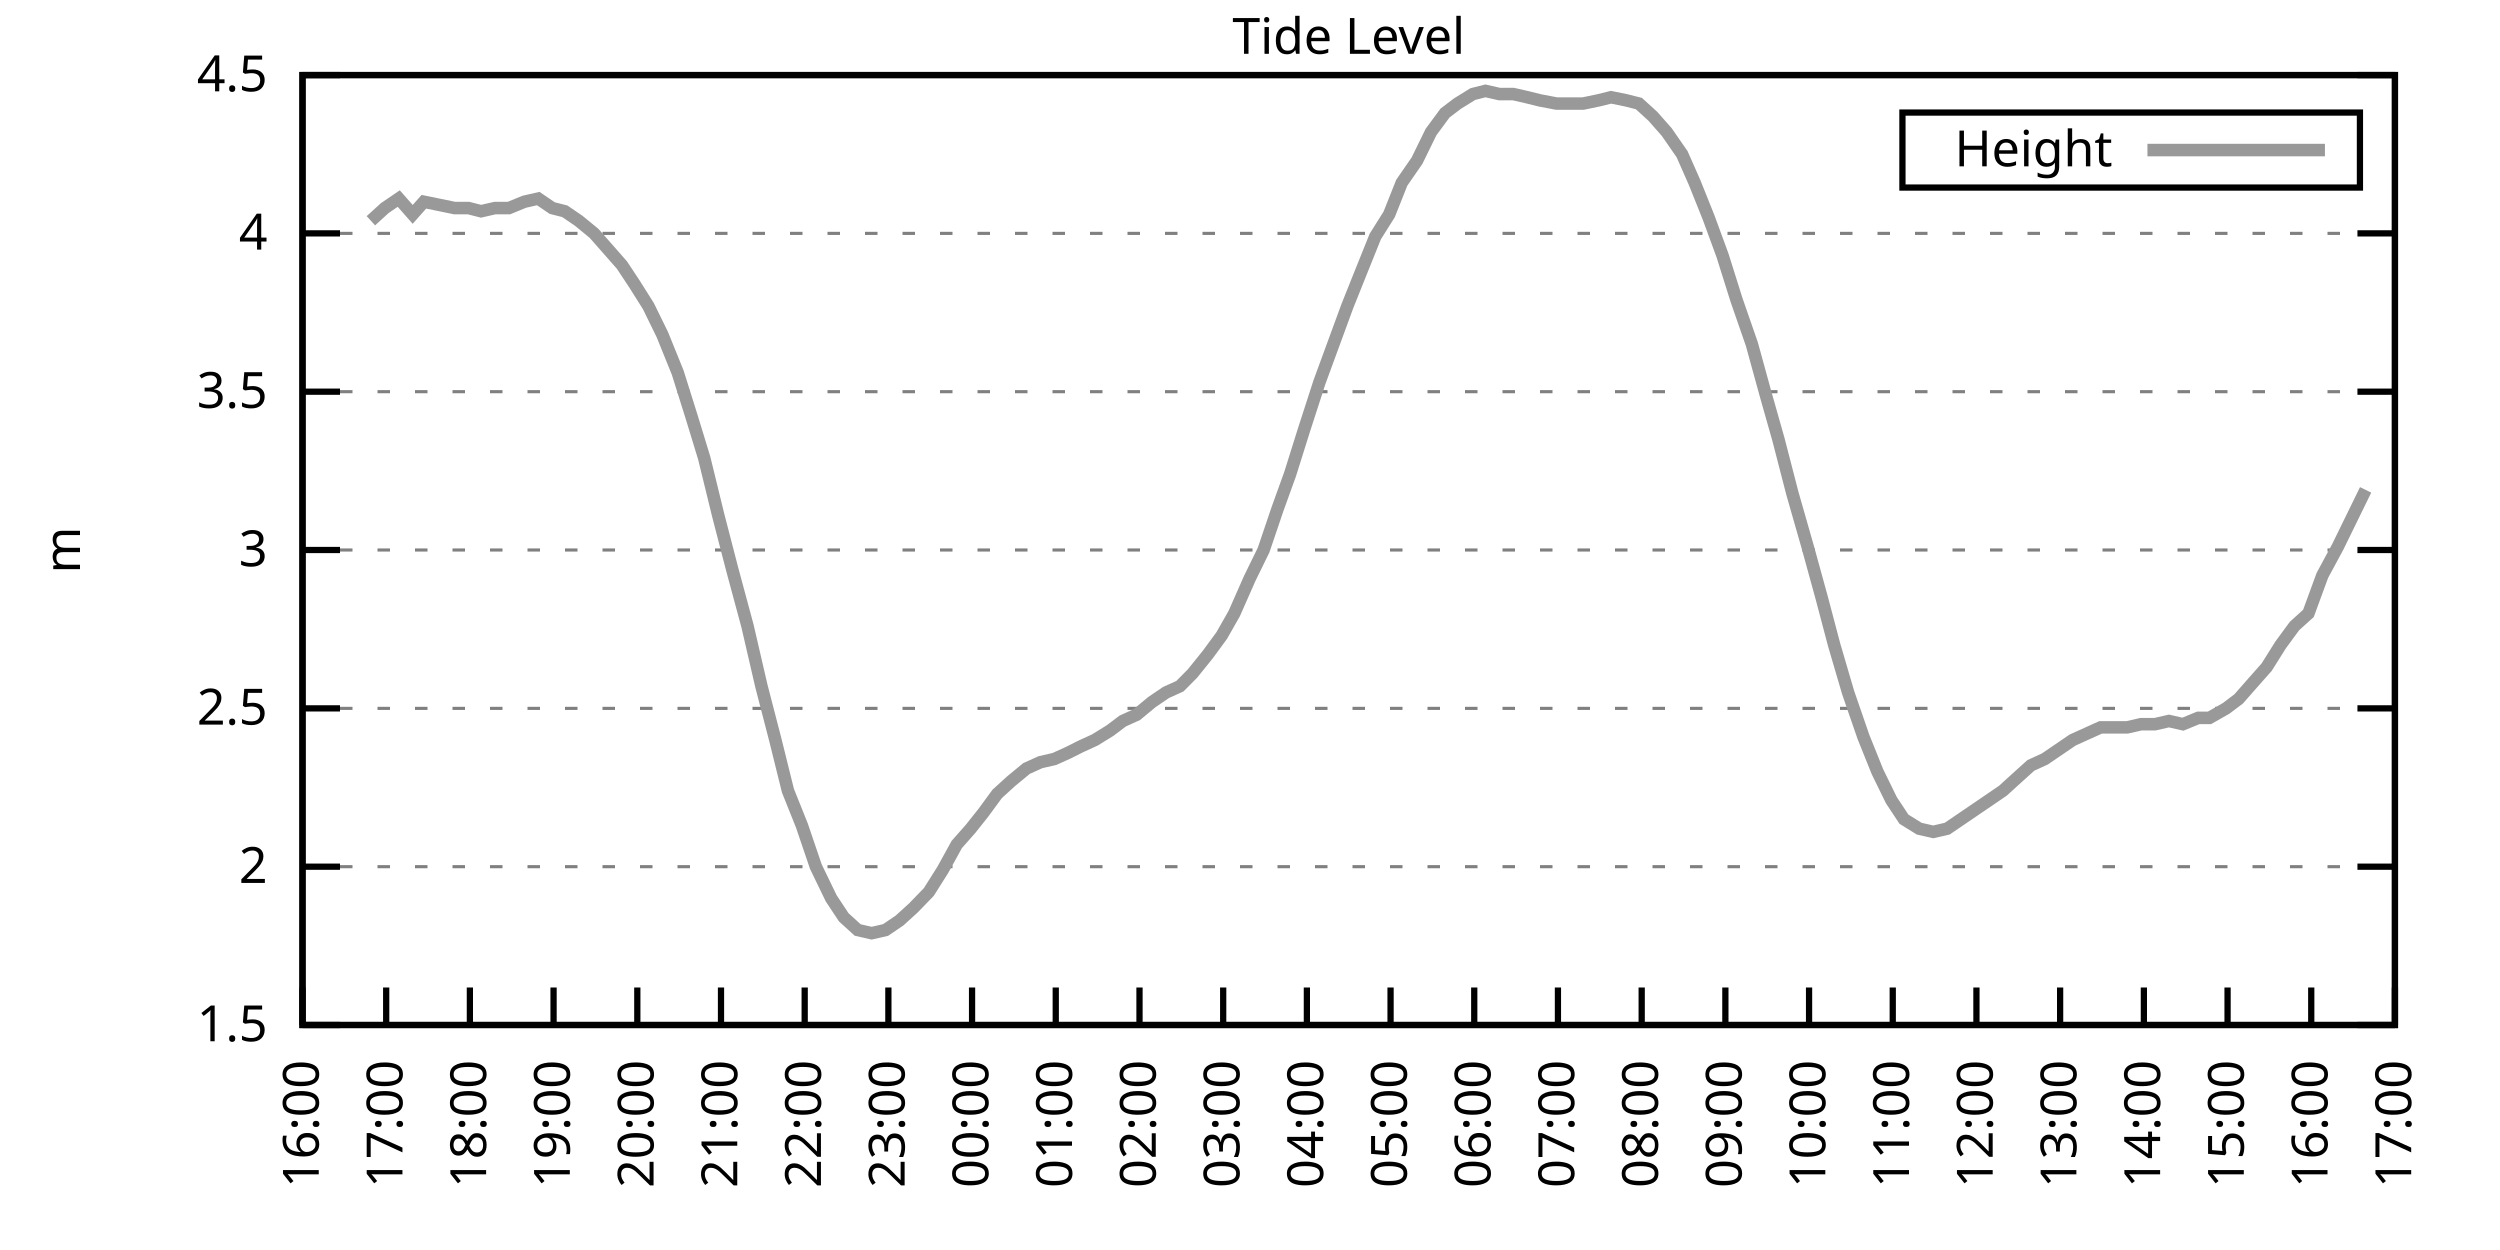
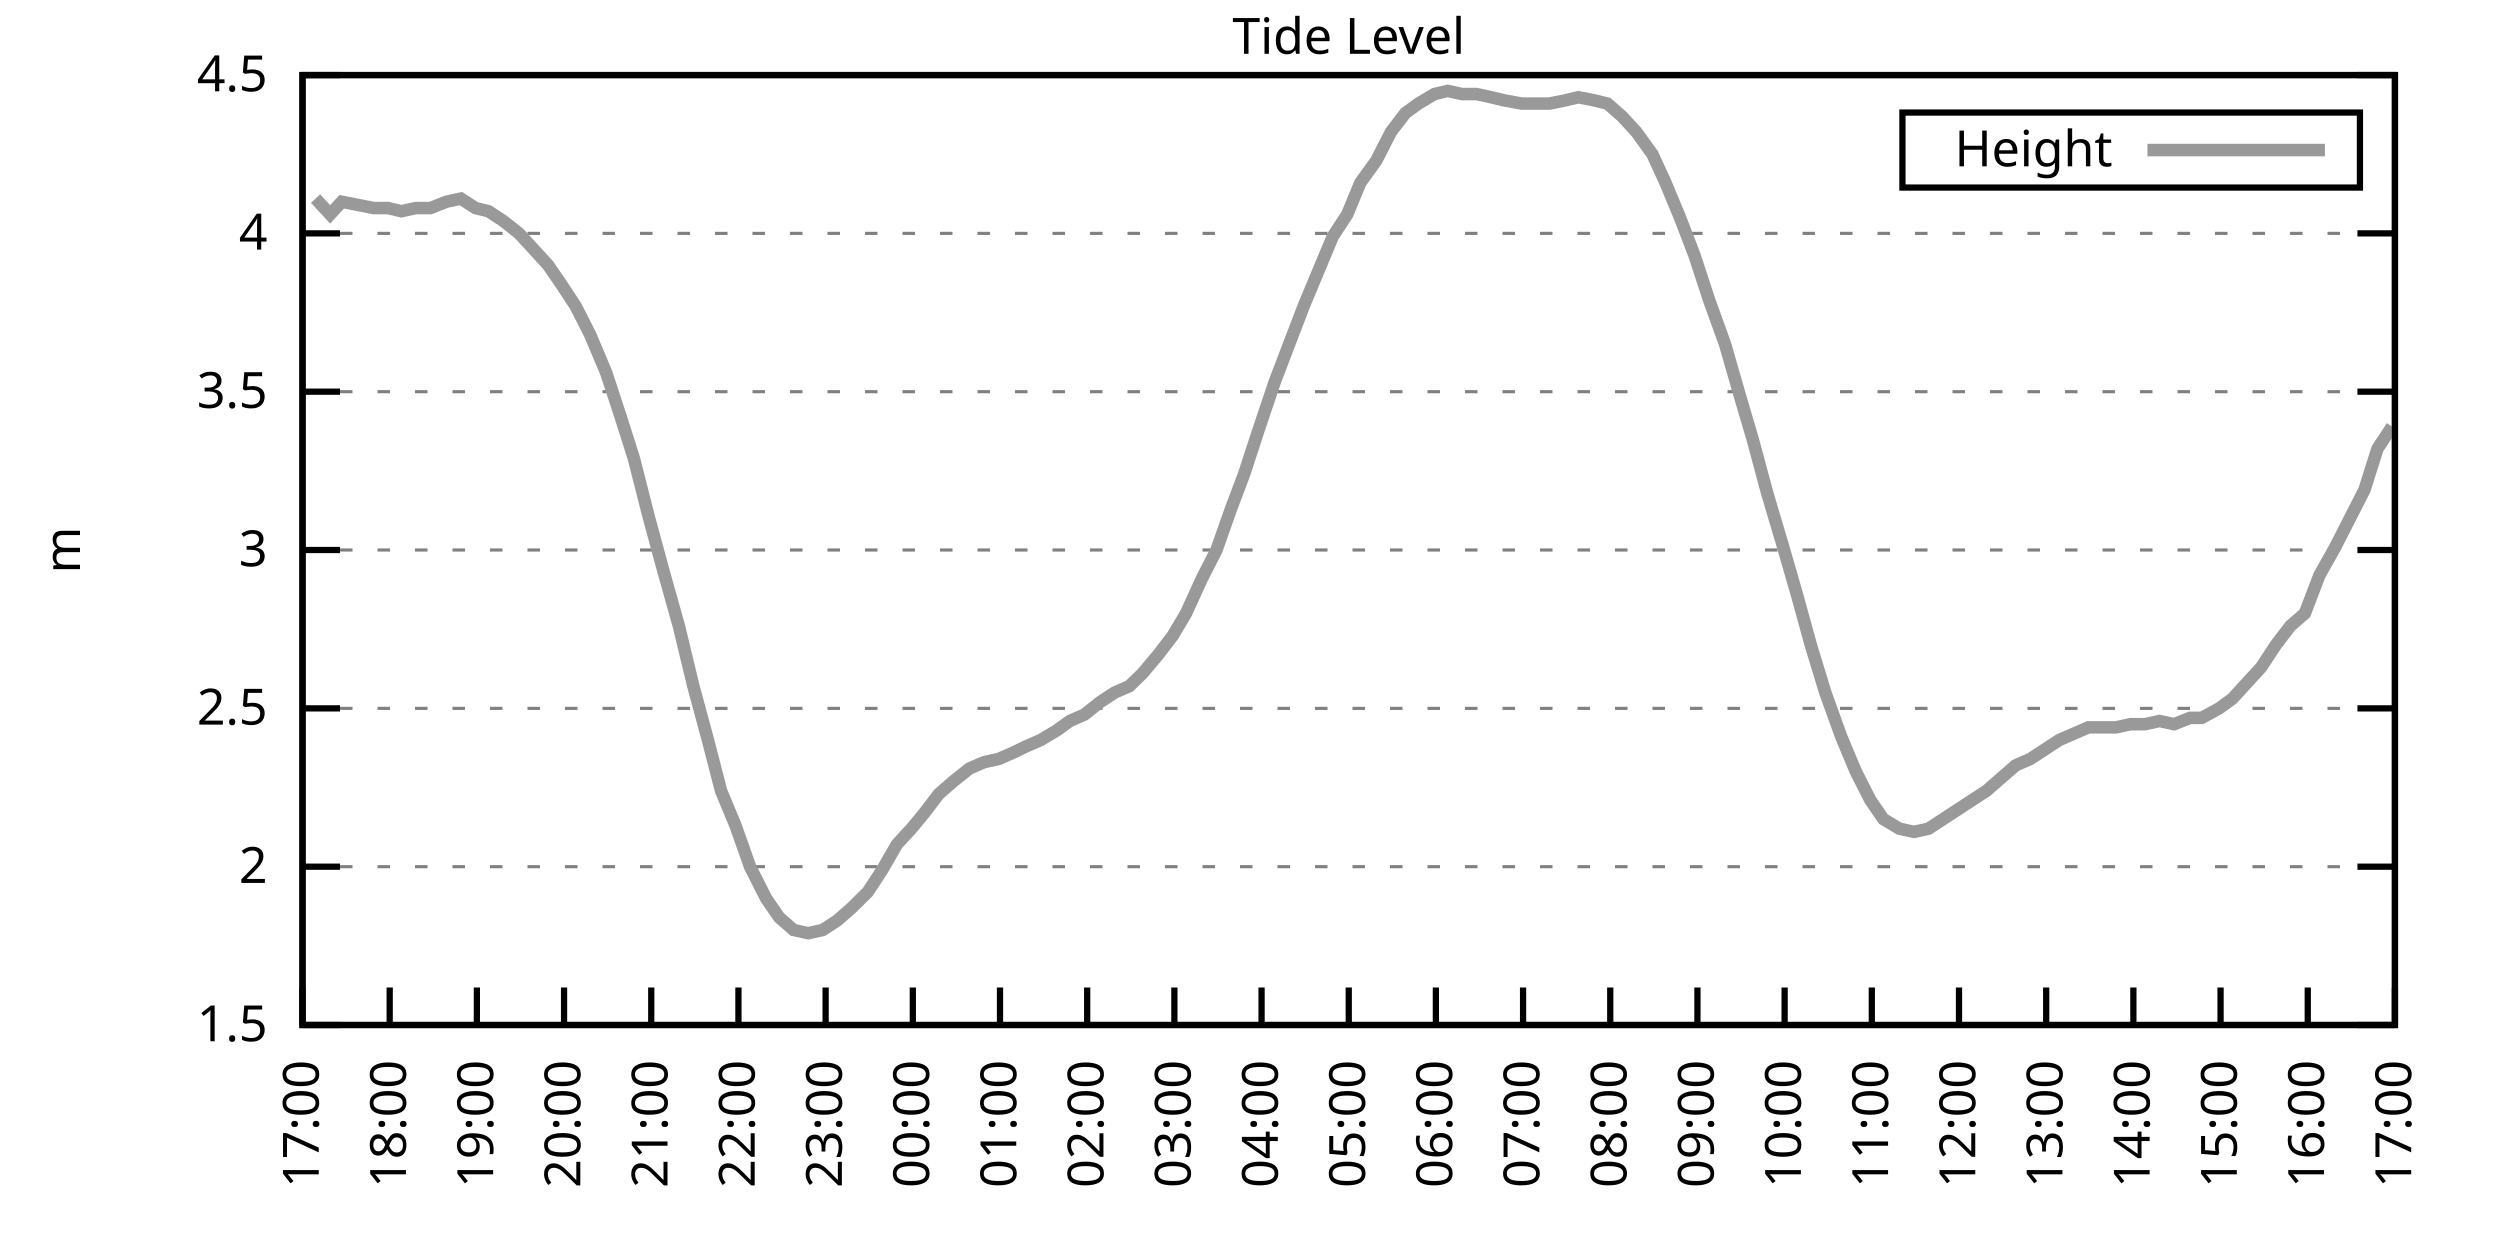
<svg xmlns="http://www.w3.org/2000/svg" xmlns:xlink="http://www.w3.org/1999/xlink" width="400" height="200" viewBox="0 0 400 200">
  <g id="gnuplot_canvas">
    <rect x="0" y="0" width="400" height="200" fill="none" />
    <defs>
      <circle id="gpDot" r="0.5" stroke-width="0.5" stroke="currentColor" />
      <path id="gpPt0" stroke-width="0.333" stroke="currentColor" d="M-1,0 h2 M0,-1 v2" />
      <path id="gpPt1" stroke-width="0.333" stroke="currentColor" d="M-1,-1 L1,1 M1,-1 L-1,1" />
      <path id="gpPt2" stroke-width="0.333" stroke="currentColor" d="M-1,0 L1,0 M0,-1 L0,1 M-1,-1 L1,1 M-1,1 L1,-1" />
      <rect id="gpPt3" stroke-width="0.333" stroke="currentColor" x="-1" y="-1" width="2" height="2" />
      <rect id="gpPt4" stroke-width="0.333" stroke="currentColor" fill="currentColor" x="-1" y="-1" width="2" height="2" />
      <circle id="gpPt5" stroke-width="0.333" stroke="currentColor" cx="0" cy="0" r="1" />
      <use xlink:href="#gpPt5" id="gpPt6" fill="currentColor" stroke="none" />
      <path id="gpPt7" stroke-width="0.333" stroke="currentColor" d="M0,-1.33 L-1.33,0.67 L1.33,0.67 z" />
      <use xlink:href="#gpPt7" id="gpPt8" fill="currentColor" stroke="none" />
      <use xlink:href="#gpPt7" id="gpPt9" stroke="currentColor" transform="rotate(180)" />
      <use xlink:href="#gpPt9" id="gpPt10" fill="currentColor" stroke="none" />
      <use xlink:href="#gpPt3" id="gpPt11" stroke="currentColor" transform="rotate(45)" />
      <use xlink:href="#gpPt11" id="gpPt12" fill="currentColor" stroke="none" />
      <path id="gpPt13" stroke-width="0.333" stroke="currentColor" d="M0,1.330 L1.265,0.411 L0.782,-1.067 L-0.782,-1.076 L-1.265,0.411 z" />
      <use xlink:href="#gpPt13" id="gpPt14" fill="currentColor" stroke="none" />
      <filter id="textbox" filterUnits="objectBoundingBox" x="0" y="0" height="1" width="1">
        <feFlood flood-color="white" flood-opacity="1" result="bgnd" />
        <feComposite in="SourceGraphic" in2="bgnd" operator="atop" />
      </filter>
      <filter id="greybox" filterUnits="objectBoundingBox" x="0" y="0" height="1" width="1">
        <feFlood flood-color="lightgrey" flood-opacity="1" result="grey" />
        <feComposite in="SourceGraphic" in2="grey" operator="atop" />
      </filter>
    </defs>
    <g fill="none" color="white" stroke="currentColor" stroke-width="1.00" stroke-linecap="butt" stroke-linejoin="miter">
</g>
    <g fill="none" color="black" stroke="currentColor" stroke-width="1.00" stroke-linecap="butt" stroke-linejoin="miter">
      <g stroke="none" shape-rendering="crispEdges">
        <polygon fill="rgb(255, 255, 255)" points="48.40,164.00 383.18,164.00 383.18,12.02 48.40,12.02 " />
      </g>
    </g>
    <g fill="none" color="black" stroke="currentColor" stroke-width="1.00" stroke-linecap="butt" stroke-linejoin="miter">
</g>
    <g fill="none" color="black" stroke="black" stroke-width="0.50" stroke-linecap="butt" stroke-linejoin="miter">
</g>
    <g fill="none" color="gray" stroke="currentColor" stroke-width="0.50" stroke-linecap="butt" stroke-linejoin="miter">
      <path stroke="gray" stroke-dasharray="2,4" class="gridline" d="M48.40,164.00 L383.19,164.00  " />
    </g>
    <g fill="none" color="gray" stroke="gray" stroke-width="1.00" stroke-linecap="butt" stroke-linejoin="miter">
</g>
    <g fill="none" color="black" stroke="currentColor" stroke-width="1.00" stroke-linecap="butt" stroke-linejoin="miter">
      <path stroke="black" d="M48.40,164.00 L54.40,164.00 M383.19,164.00 L377.19,164.00  " />
      <g transform="translate(42.80,166.60)" stroke="none" fill="black" font-family="Sans" font-size="8.00" text-anchor="end">
        <text>
          <tspan font-family="Sans"> 1.5</tspan>
        </text>
      </g>
    </g>
    <g fill="none" color="black" stroke="currentColor" stroke-width="1.00" stroke-linecap="butt" stroke-linejoin="miter">
</g>
    <g fill="none" color="black" stroke="black" stroke-width="0.50" stroke-linecap="butt" stroke-linejoin="miter">
</g>
    <g fill="none" color="gray" stroke="currentColor" stroke-width="0.50" stroke-linecap="butt" stroke-linejoin="miter">
      <path stroke="gray" stroke-dasharray="2,4" class="gridline" d="M48.40,138.67 L383.19,138.67  " />
    </g>
    <g fill="none" color="gray" stroke="gray" stroke-width="1.00" stroke-linecap="butt" stroke-linejoin="miter">
</g>
    <g fill="none" color="black" stroke="currentColor" stroke-width="1.00" stroke-linecap="butt" stroke-linejoin="miter">
      <path stroke="black" d="M48.40,138.67 L54.40,138.67 M383.19,138.67 L377.19,138.67  " />
      <g transform="translate(42.80,141.27)" stroke="none" fill="black" font-family="Sans" font-size="8.00" text-anchor="end">
        <text>
          <tspan font-family="Sans"> 2</tspan>
        </text>
      </g>
    </g>
    <g fill="none" color="black" stroke="currentColor" stroke-width="1.00" stroke-linecap="butt" stroke-linejoin="miter">
</g>
    <g fill="none" color="black" stroke="black" stroke-width="0.50" stroke-linecap="butt" stroke-linejoin="miter">
</g>
    <g fill="none" color="gray" stroke="currentColor" stroke-width="0.50" stroke-linecap="butt" stroke-linejoin="miter">
      <path stroke="gray" stroke-dasharray="2,4" class="gridline" d="M48.40,113.34 L383.19,113.34  " />
    </g>
    <g fill="none" color="gray" stroke="gray" stroke-width="1.00" stroke-linecap="butt" stroke-linejoin="miter">
</g>
    <g fill="none" color="black" stroke="currentColor" stroke-width="1.00" stroke-linecap="butt" stroke-linejoin="miter">
      <path stroke="black" d="M48.40,113.34 L54.40,113.34 M383.19,113.34 L377.19,113.34  " />
      <g transform="translate(42.80,115.94)" stroke="none" fill="black" font-family="Sans" font-size="8.00" text-anchor="end">
        <text>
          <tspan font-family="Sans"> 2.5</tspan>
        </text>
      </g>
    </g>
    <g fill="none" color="black" stroke="currentColor" stroke-width="1.00" stroke-linecap="butt" stroke-linejoin="miter">
</g>
    <g fill="none" color="black" stroke="black" stroke-width="0.50" stroke-linecap="butt" stroke-linejoin="miter">
</g>
    <g fill="none" color="gray" stroke="currentColor" stroke-width="0.50" stroke-linecap="butt" stroke-linejoin="miter">
      <path stroke="gray" stroke-dasharray="2,4" class="gridline" d="M48.40,88.00 L383.19,88.00  " />
    </g>
    <g fill="none" color="gray" stroke="gray" stroke-width="1.00" stroke-linecap="butt" stroke-linejoin="miter">
</g>
    <g fill="none" color="black" stroke="currentColor" stroke-width="1.00" stroke-linecap="butt" stroke-linejoin="miter">
      <path stroke="black" d="M48.40,88.00 L54.40,88.00 M383.19,88.00 L377.19,88.00  " />
      <g transform="translate(42.80,90.60)" stroke="none" fill="black" font-family="Sans" font-size="8.00" text-anchor="end">
        <text>
          <tspan font-family="Sans"> 3</tspan>
        </text>
      </g>
    </g>
    <g fill="none" color="black" stroke="currentColor" stroke-width="1.00" stroke-linecap="butt" stroke-linejoin="miter">
</g>
    <g fill="none" color="black" stroke="black" stroke-width="0.50" stroke-linecap="butt" stroke-linejoin="miter">
</g>
    <g fill="none" color="gray" stroke="currentColor" stroke-width="0.50" stroke-linecap="butt" stroke-linejoin="miter">
      <path stroke="gray" stroke-dasharray="2,4" class="gridline" d="M48.40,62.67 L383.19,62.67  " />
    </g>
    <g fill="none" color="gray" stroke="gray" stroke-width="1.00" stroke-linecap="butt" stroke-linejoin="miter">
</g>
    <g fill="none" color="black" stroke="currentColor" stroke-width="1.00" stroke-linecap="butt" stroke-linejoin="miter">
      <path stroke="black" d="M48.40,62.67 L54.40,62.67 M383.19,62.67 L377.19,62.67  " />
      <g transform="translate(42.80,65.27)" stroke="none" fill="black" font-family="Sans" font-size="8.00" text-anchor="end">
        <text>
          <tspan font-family="Sans"> 3.5</tspan>
        </text>
      </g>
    </g>
    <g fill="none" color="black" stroke="currentColor" stroke-width="1.00" stroke-linecap="butt" stroke-linejoin="miter">
</g>
    <g fill="none" color="black" stroke="black" stroke-width="0.50" stroke-linecap="butt" stroke-linejoin="miter">
</g>
    <g fill="none" color="gray" stroke="currentColor" stroke-width="0.50" stroke-linecap="butt" stroke-linejoin="miter">
      <path stroke="gray" stroke-dasharray="2,4" class="gridline" d="M48.40,37.34 L383.19,37.34  " />
    </g>
    <g fill="none" color="gray" stroke="gray" stroke-width="1.00" stroke-linecap="butt" stroke-linejoin="miter">
</g>
    <g fill="none" color="black" stroke="currentColor" stroke-width="1.00" stroke-linecap="butt" stroke-linejoin="miter">
      <path stroke="black" d="M48.40,37.34 L54.40,37.34 M383.19,37.34 L377.19,37.34  " />
      <g transform="translate(42.80,39.94)" stroke="none" fill="black" font-family="Sans" font-size="8.00" text-anchor="end">
        <text>
          <tspan font-family="Sans"> 4</tspan>
        </text>
      </g>
    </g>
    <g fill="none" color="black" stroke="currentColor" stroke-width="1.00" stroke-linecap="butt" stroke-linejoin="miter">
</g>
    <g fill="none" color="black" stroke="black" stroke-width="0.50" stroke-linecap="butt" stroke-linejoin="miter">
</g>
    <g fill="none" color="gray" stroke="currentColor" stroke-width="0.50" stroke-linecap="butt" stroke-linejoin="miter">
      <path stroke="gray" stroke-dasharray="2,4" class="gridline" d="M48.40,12.01 L383.19,12.01  " />
    </g>
    <g fill="none" color="gray" stroke="gray" stroke-width="1.00" stroke-linecap="butt" stroke-linejoin="miter">
</g>
    <g fill="none" color="black" stroke="currentColor" stroke-width="1.00" stroke-linecap="butt" stroke-linejoin="miter">
      <path stroke="black" d="M48.40,12.01 L54.40,12.01 M383.19,12.01 L377.19,12.01  " />
      <g transform="translate(42.80,14.61)" stroke="none" fill="black" font-family="Sans" font-size="8.00" text-anchor="end">
        <text>
          <tspan font-family="Sans"> 4.5</tspan>
        </text>
      </g>
    </g>
    <g fill="none" color="black" stroke="currentColor" stroke-width="1.00" stroke-linecap="butt" stroke-linejoin="miter">
      <path stroke="black" d="M48.40,164.00 L48.40,158.00  " />
      <g transform="translate(51.00,169.60) rotate(270.00)" stroke="none" fill="black" font-family="Sans" font-size="8.00" text-anchor="end">
        <text>
-           <tspan font-family="Sans">16:00</tspan>
-         </text>
-       </g>
-     </g>
-     <g fill="none" color="black" stroke="currentColor" stroke-width="1.00" stroke-linecap="butt" stroke-linejoin="miter">
-       <path stroke="black" d="M61.79,164.00 L61.79,158.00  " />
-       <g transform="translate(64.39,169.60) rotate(270.00)" stroke="none" fill="black" font-family="Sans" font-size="8.00" text-anchor="end">
-         <text>
          <tspan font-family="Sans">17:00</tspan>
        </text>
      </g>
    </g>
    <g fill="none" color="black" stroke="currentColor" stroke-width="1.00" stroke-linecap="butt" stroke-linejoin="miter">
-       <path stroke="black" d="M75.18,164.00 L75.18,158.00  " />
-       <g transform="translate(77.78,169.60) rotate(270.00)" stroke="none" fill="black" font-family="Sans" font-size="8.00" text-anchor="end">
+       <path stroke="black" d="M62.35,164.00 L62.35,158.00  " />
+       <g transform="translate(64.95,169.60) rotate(270.00)" stroke="none" fill="black" font-family="Sans" font-size="8.00" text-anchor="end">
        <text>
          <tspan font-family="Sans">18:00</tspan>
        </text>
      </g>
    </g>
    <g fill="none" color="black" stroke="currentColor" stroke-width="1.00" stroke-linecap="butt" stroke-linejoin="miter">
-       <path stroke="black" d="M88.57,164.00 L88.57,158.00  " />
-       <g transform="translate(91.17,169.60) rotate(270.00)" stroke="none" fill="black" font-family="Sans" font-size="8.00" text-anchor="end">
+       <path stroke="black" d="M76.30,164.00 L76.30,158.00  " />
+       <g transform="translate(78.90,169.60) rotate(270.00)" stroke="none" fill="black" font-family="Sans" font-size="8.00" text-anchor="end">
        <text>
          <tspan font-family="Sans">19:00</tspan>
        </text>
      </g>
    </g>
    <g fill="none" color="black" stroke="currentColor" stroke-width="1.00" stroke-linecap="butt" stroke-linejoin="miter">
-       <path stroke="black" d="M101.97,164.00 L101.97,158.00  " />
-       <g transform="translate(104.57,169.60) rotate(270.00)" stroke="none" fill="black" font-family="Sans" font-size="8.00" text-anchor="end">
+       <path stroke="black" d="M90.25,164.00 L90.25,158.00  " />
+       <g transform="translate(92.85,169.60) rotate(270.00)" stroke="none" fill="black" font-family="Sans" font-size="8.00" text-anchor="end">
        <text>
          <tspan font-family="Sans">20:00</tspan>
        </text>
      </g>
    </g>
    <g fill="none" color="black" stroke="currentColor" stroke-width="1.00" stroke-linecap="butt" stroke-linejoin="miter">
-       <path stroke="black" d="M115.36,164.00 L115.36,158.00  " />
-       <g transform="translate(117.96,169.60) rotate(270.00)" stroke="none" fill="black" font-family="Sans" font-size="8.00" text-anchor="end">
+       <path stroke="black" d="M104.20,164.00 L104.20,158.00  " />
+       <g transform="translate(106.80,169.60) rotate(270.00)" stroke="none" fill="black" font-family="Sans" font-size="8.00" text-anchor="end">
        <text>
          <tspan font-family="Sans">21:00</tspan>
        </text>
      </g>
    </g>
    <g fill="none" color="black" stroke="currentColor" stroke-width="1.00" stroke-linecap="butt" stroke-linejoin="miter">
-       <path stroke="black" d="M128.75,164.00 L128.75,158.00  " />
-       <g transform="translate(131.35,169.60) rotate(270.00)" stroke="none" fill="black" font-family="Sans" font-size="8.00" text-anchor="end">
+       <path stroke="black" d="M118.15,164.00 L118.15,158.00  " />
+       <g transform="translate(120.75,169.60) rotate(270.00)" stroke="none" fill="black" font-family="Sans" font-size="8.00" text-anchor="end">
        <text>
          <tspan font-family="Sans">22:00</tspan>
        </text>
      </g>
    </g>
    <g fill="none" color="black" stroke="currentColor" stroke-width="1.00" stroke-linecap="butt" stroke-linejoin="miter">
-       <path stroke="black" d="M142.14,164.00 L142.14,158.00  " />
-       <g transform="translate(144.74,169.60) rotate(270.00)" stroke="none" fill="black" font-family="Sans" font-size="8.00" text-anchor="end">
+       <path stroke="black" d="M132.10,164.00 L132.10,158.00  " />
+       <g transform="translate(134.70,169.60) rotate(270.00)" stroke="none" fill="black" font-family="Sans" font-size="8.00" text-anchor="end">
        <text>
          <tspan font-family="Sans">23:00</tspan>
        </text>
      </g>
    </g>
    <g fill="none" color="black" stroke="currentColor" stroke-width="1.00" stroke-linecap="butt" stroke-linejoin="miter">
-       <path stroke="black" d="M155.53,164.00 L155.53,158.00  " />
-       <g transform="translate(158.13,169.60) rotate(270.00)" stroke="none" fill="black" font-family="Sans" font-size="8.00" text-anchor="end">
+       <path stroke="black" d="M146.05,164.00 L146.05,158.00  " />
+       <g transform="translate(148.65,169.60) rotate(270.00)" stroke="none" fill="black" font-family="Sans" font-size="8.00" text-anchor="end">
        <text>
          <tspan font-family="Sans">00:00</tspan>
        </text>
      </g>
    </g>
    <g fill="none" color="black" stroke="currentColor" stroke-width="1.00" stroke-linecap="butt" stroke-linejoin="miter">
-       <path stroke="black" d="M168.92,164.00 L168.92,158.00  " />
-       <g transform="translate(171.52,169.60) rotate(270.00)" stroke="none" fill="black" font-family="Sans" font-size="8.00" text-anchor="end">
+       <path stroke="black" d="M160.00,164.00 L160.00,158.00  " />
+       <g transform="translate(162.60,169.60) rotate(270.00)" stroke="none" fill="black" font-family="Sans" font-size="8.00" text-anchor="end">
        <text>
          <tspan font-family="Sans">01:00</tspan>
        </text>
      </g>
    </g>
    <g fill="none" color="black" stroke="currentColor" stroke-width="1.00" stroke-linecap="butt" stroke-linejoin="miter">
-       <path stroke="black" d="M182.32,164.00 L182.32,158.00  " />
-       <g transform="translate(184.92,169.60) rotate(270.00)" stroke="none" fill="black" font-family="Sans" font-size="8.00" text-anchor="end">
+       <path stroke="black" d="M173.95,164.00 L173.95,158.00  " />
+       <g transform="translate(176.55,169.60) rotate(270.00)" stroke="none" fill="black" font-family="Sans" font-size="8.00" text-anchor="end">
        <text>
          <tspan font-family="Sans">02:00</tspan>
        </text>
      </g>
    </g>
    <g fill="none" color="black" stroke="currentColor" stroke-width="1.00" stroke-linecap="butt" stroke-linejoin="miter">
-       <path stroke="black" d="M195.71,164.00 L195.71,158.00  " />
-       <g transform="translate(198.31,169.60) rotate(270.00)" stroke="none" fill="black" font-family="Sans" font-size="8.00" text-anchor="end">
+       <path stroke="black" d="M187.90,164.00 L187.90,158.00  " />
+       <g transform="translate(190.50,169.60) rotate(270.00)" stroke="none" fill="black" font-family="Sans" font-size="8.00" text-anchor="end">
        <text>
          <tspan font-family="Sans">03:00</tspan>
        </text>
      </g>
    </g>
    <g fill="none" color="black" stroke="currentColor" stroke-width="1.00" stroke-linecap="butt" stroke-linejoin="miter">
-       <path stroke="black" d="M209.10,164.00 L209.10,158.00  " />
-       <g transform="translate(211.70,169.60) rotate(270.00)" stroke="none" fill="black" font-family="Sans" font-size="8.00" text-anchor="end">
+       <path stroke="black" d="M201.85,164.00 L201.85,158.00  " />
+       <g transform="translate(204.45,169.60) rotate(270.00)" stroke="none" fill="black" font-family="Sans" font-size="8.00" text-anchor="end">
        <text>
          <tspan font-family="Sans">04:00</tspan>
        </text>
      </g>
    </g>
    <g fill="none" color="black" stroke="currentColor" stroke-width="1.00" stroke-linecap="butt" stroke-linejoin="miter">
-       <path stroke="black" d="M222.49,164.00 L222.49,158.00  " />
-       <g transform="translate(225.09,169.60) rotate(270.00)" stroke="none" fill="black" font-family="Sans" font-size="8.00" text-anchor="end">
+       <path stroke="black" d="M215.80,164.00 L215.80,158.00  " />
+       <g transform="translate(218.40,169.60) rotate(270.00)" stroke="none" fill="black" font-family="Sans" font-size="8.00" text-anchor="end">
        <text>
          <tspan font-family="Sans">05:00</tspan>
        </text>
      </g>
    </g>
    <g fill="none" color="black" stroke="currentColor" stroke-width="1.00" stroke-linecap="butt" stroke-linejoin="miter">
-       <path stroke="black" d="M235.88,164.00 L235.88,158.00  " />
-       <g transform="translate(238.48,169.60) rotate(270.00)" stroke="none" fill="black" font-family="Sans" font-size="8.00" text-anchor="end">
+       <path stroke="black" d="M229.74,164.00 L229.74,158.00  " />
+       <g transform="translate(232.34,169.60) rotate(270.00)" stroke="none" fill="black" font-family="Sans" font-size="8.00" text-anchor="end">
        <text>
          <tspan font-family="Sans">06:00</tspan>
        </text>
      </g>
    </g>
    <g fill="none" color="black" stroke="currentColor" stroke-width="1.00" stroke-linecap="butt" stroke-linejoin="miter">
-       <path stroke="black" d="M249.27,164.00 L249.27,158.00  " />
-       <g transform="translate(251.87,169.60) rotate(270.00)" stroke="none" fill="black" font-family="Sans" font-size="8.00" text-anchor="end">
+       <path stroke="black" d="M243.69,164.00 L243.69,158.00  " />
+       <g transform="translate(246.29,169.60) rotate(270.00)" stroke="none" fill="black" font-family="Sans" font-size="8.00" text-anchor="end">
        <text>
          <tspan font-family="Sans">07:00</tspan>
        </text>
      </g>
    </g>
    <g fill="none" color="black" stroke="currentColor" stroke-width="1.00" stroke-linecap="butt" stroke-linejoin="miter">
-       <path stroke="black" d="M262.67,164.00 L262.67,158.00  " />
-       <g transform="translate(265.27,169.60) rotate(270.00)" stroke="none" fill="black" font-family="Sans" font-size="8.00" text-anchor="end">
+       <path stroke="black" d="M257.64,164.00 L257.64,158.00  " />
+       <g transform="translate(260.24,169.60) rotate(270.00)" stroke="none" fill="black" font-family="Sans" font-size="8.00" text-anchor="end">
        <text>
          <tspan font-family="Sans">08:00</tspan>
        </text>
      </g>
    </g>
    <g fill="none" color="black" stroke="currentColor" stroke-width="1.00" stroke-linecap="butt" stroke-linejoin="miter">
-       <path stroke="black" d="M276.06,164.00 L276.06,158.00  " />
-       <g transform="translate(278.66,169.60) rotate(270.00)" stroke="none" fill="black" font-family="Sans" font-size="8.00" text-anchor="end">
+       <path stroke="black" d="M271.59,164.00 L271.59,158.00  " />
+       <g transform="translate(274.19,169.60) rotate(270.00)" stroke="none" fill="black" font-family="Sans" font-size="8.00" text-anchor="end">
        <text>
          <tspan font-family="Sans">09:00</tspan>
        </text>
      </g>
    </g>
    <g fill="none" color="black" stroke="currentColor" stroke-width="1.00" stroke-linecap="butt" stroke-linejoin="miter">
-       <path stroke="black" d="M289.45,164.00 L289.45,158.00  " />
-       <g transform="translate(292.05,169.60) rotate(270.00)" stroke="none" fill="black" font-family="Sans" font-size="8.00" text-anchor="end">
+       <path stroke="black" d="M285.54,164.00 L285.54,158.00  " />
+       <g transform="translate(288.14,169.60) rotate(270.00)" stroke="none" fill="black" font-family="Sans" font-size="8.00" text-anchor="end">
        <text>
          <tspan font-family="Sans">10:00</tspan>
        </text>
      </g>
    </g>
    <g fill="none" color="black" stroke="currentColor" stroke-width="1.00" stroke-linecap="butt" stroke-linejoin="miter">
-       <path stroke="black" d="M302.84,164.00 L302.84,158.00  " />
-       <g transform="translate(305.44,169.60) rotate(270.00)" stroke="none" fill="black" font-family="Sans" font-size="8.00" text-anchor="end">
+       <path stroke="black" d="M299.49,164.00 L299.49,158.00  " />
+       <g transform="translate(302.09,169.60) rotate(270.00)" stroke="none" fill="black" font-family="Sans" font-size="8.00" text-anchor="end">
        <text>
          <tspan font-family="Sans">11:00</tspan>
        </text>
      </g>
    </g>
    <g fill="none" color="black" stroke="currentColor" stroke-width="1.00" stroke-linecap="butt" stroke-linejoin="miter">
-       <path stroke="black" d="M316.23,164.00 L316.23,158.00  " />
-       <g transform="translate(318.83,169.60) rotate(270.00)" stroke="none" fill="black" font-family="Sans" font-size="8.00" text-anchor="end">
+       <path stroke="black" d="M313.44,164.00 L313.44,158.00  " />
+       <g transform="translate(316.04,169.60) rotate(270.00)" stroke="none" fill="black" font-family="Sans" font-size="8.00" text-anchor="end">
        <text>
          <tspan font-family="Sans">12:00</tspan>
        </text>
      </g>
    </g>
    <g fill="none" color="black" stroke="currentColor" stroke-width="1.00" stroke-linecap="butt" stroke-linejoin="miter">
-       <path stroke="black" d="M329.62,164.00 L329.62,158.00  " />
-       <g transform="translate(332.22,169.60) rotate(270.00)" stroke="none" fill="black" font-family="Sans" font-size="8.00" text-anchor="end">
+       <path stroke="black" d="M327.39,164.00 L327.39,158.00  " />
+       <g transform="translate(329.99,169.60) rotate(270.00)" stroke="none" fill="black" font-family="Sans" font-size="8.00" text-anchor="end">
        <text>
          <tspan font-family="Sans">13:00</tspan>
        </text>
      </g>
    </g>
    <g fill="none" color="black" stroke="currentColor" stroke-width="1.00" stroke-linecap="butt" stroke-linejoin="miter">
-       <path stroke="black" d="M343.02,164.00 L343.02,158.00  " />
-       <g transform="translate(345.62,169.60) rotate(270.00)" stroke="none" fill="black" font-family="Sans" font-size="8.00" text-anchor="end">
+       <path stroke="black" d="M341.34,164.00 L341.34,158.00  " />
+       <g transform="translate(343.94,169.60) rotate(270.00)" stroke="none" fill="black" font-family="Sans" font-size="8.00" text-anchor="end">
        <text>
          <tspan font-family="Sans">14:00</tspan>
        </text>
      </g>
    </g>
    <g fill="none" color="black" stroke="currentColor" stroke-width="1.00" stroke-linecap="butt" stroke-linejoin="miter">
-       <path stroke="black" d="M356.41,164.00 L356.41,158.00  " />
-       <g transform="translate(359.01,169.60) rotate(270.00)" stroke="none" fill="black" font-family="Sans" font-size="8.00" text-anchor="end">
+       <path stroke="black" d="M355.29,164.00 L355.29,158.00  " />
+       <g transform="translate(357.89,169.60) rotate(270.00)" stroke="none" fill="black" font-family="Sans" font-size="8.00" text-anchor="end">
        <text>
          <tspan font-family="Sans">15:00</tspan>
        </text>
      </g>
    </g>
    <g fill="none" color="black" stroke="currentColor" stroke-width="1.00" stroke-linecap="butt" stroke-linejoin="miter">
-       <path stroke="black" d="M369.80,164.00 L369.80,158.00  " />
-       <g transform="translate(372.40,169.60) rotate(270.00)" stroke="none" fill="black" font-family="Sans" font-size="8.00" text-anchor="end">
+       <path stroke="black" d="M369.24,164.00 L369.24,158.00  " />
+       <g transform="translate(371.84,169.60) rotate(270.00)" stroke="none" fill="black" font-family="Sans" font-size="8.00" text-anchor="end">
        <text>
          <tspan font-family="Sans">16:00</tspan>
        </text>
      </g>
    </g>
    <g fill="none" color="black" stroke="currentColor" stroke-width="1.00" stroke-linecap="butt" stroke-linejoin="miter">
      <path stroke="black" d="M383.19,164.00 L383.19,158.00  " />
      <g transform="translate(385.79,169.60) rotate(270.00)" stroke="none" fill="black" font-family="Sans" font-size="8.00" text-anchor="end">
        <text>
          <tspan font-family="Sans">17:00</tspan>
        </text>
      </g>
    </g>
    <g fill="none" color="black" stroke="currentColor" stroke-width="1.00" stroke-linecap="butt" stroke-linejoin="miter">
</g>
    <g fill="none" color="black" stroke="currentColor" stroke-width="1.00" stroke-linecap="butt" stroke-linejoin="miter">
      <path stroke="black" d="M48.40,12.01 L48.40,164.00 L383.19,164.00 L383.19,12.01 L48.40,12.01 Z  " />
    </g>
    <g fill="none" color="black" stroke="currentColor" stroke-width="1.00" stroke-linecap="butt" stroke-linejoin="miter">
</g>
    <g fill="none" color="black" stroke="currentColor" stroke-width="1.00" stroke-linecap="butt" stroke-linejoin="miter">
      <path stroke="black" d="M304.39,30.01 L304.39,18.01 L377.59,18.01 L377.59,30.01 L304.39,30.01 Z  " />
    </g>
    <g id="Tide_level_plot_1">
      <g fill="none" color="white" stroke="black" stroke-width="2.00" stroke-linecap="butt" stroke-linejoin="miter">
</g>
      <g fill="none" color="black" stroke="currentColor" stroke-width="2.00" stroke-linecap="butt" stroke-linejoin="miter">
        <g transform="translate(337.99,26.61)" stroke="none" fill="black" font-family="Sans" font-size="8.00" text-anchor="end">
          <text>
            <tspan font-family="Sans">Height</tspan>
          </text>
        </g>
      </g>
      <g fill="none" color="black" stroke="currentColor" stroke-width="2.00" stroke-linecap="butt" stroke-linejoin="miter">
-         <path stroke="rgb(153, 153, 153)" d="M343.59,24.01 L371.99,24.01 M59.34,35.32 L61.57,33.29 L63.80,31.77 L66.03,34.30 L67.82,32.28 L70.27,32.78   L72.73,33.29 L74.96,33.29 L76.97,33.80 L79.20,33.29 L81.43,33.29 L83.89,32.28 L86.12,31.77 L88.35,33.29   L90.36,33.80 L92.59,35.32 L95.05,37.34 L97.28,39.87 L99.51,42.41 L101.52,45.45 L103.75,48.99 L105.98,53.55   L108.44,59.63 L110.67,66.73 L112.68,73.31 L114.91,82.43 L117.14,91.04 L119.60,100.16 L121.83,109.79 L124.06,118.40   L126.07,126.51 L128.30,132.08 L130.54,138.67 L132.99,143.73 L135.00,146.77 L137.23,148.80 L139.46,149.31 L141.69,148.80   L143.93,147.28 L146.16,145.25 L148.61,142.72 L150.85,139.17 L153.08,135.12 L155.31,132.59 L157.32,130.06 L159.55,127.02   L161.78,124.99 L164.24,122.96 L166.47,121.95 L168.70,121.44 L170.93,120.43 L172.94,119.42 L175.17,118.40 L177.63,116.88   L179.64,115.36 L181.87,114.35 L184.32,112.32 L186.56,110.80 L188.79,109.79 L190.80,107.76 L193.25,104.72 L195.48,101.68   L197.49,98.14 L199.95,92.56 L202.18,88.00 L204.41,81.42 L206.42,75.85 L208.65,68.75 L211.11,61.15 L213.34,55.07   L215.57,48.99 L217.80,43.42 L220.04,37.85 L222.27,34.30 L224.28,29.24 L226.73,25.69 L228.96,21.13 L231.20,18.09   L233.20,16.57 L235.66,15.05 L237.67,14.54 L239.90,15.05 L242.13,15.05 L244.36,15.56 L246.37,16.06 L249.05,16.57   L251.06,16.57 L253.29,16.57 L255.75,16.06 L257.76,15.56 L260.21,16.06 L262.22,16.57 L264.45,18.60 L266.68,21.13   L269.14,24.68 L271.15,29.24 L273.38,34.81 L275.61,40.89 L277.84,47.98 L280.30,55.07 L282.53,63.18 L284.54,70.27   L286.77,78.89 L289.23,87.50 L291.46,95.60 L293.47,103.20 L295.70,110.80 L298.15,117.90 L300.39,123.47 L302.62,128.03   L304.63,131.07 L307.08,132.59 L309.31,133.10 L311.54,132.59 L313.78,131.07 L316.01,129.55 L318.24,128.03 L320.47,126.51   L322.70,124.48 L324.94,122.46 L327.17,121.44 L329.40,119.92 L331.63,118.40 L333.86,117.39 L336.10,116.38 L338.10,116.38   L340.34,116.38 L342.57,115.87 L344.80,115.87 L347.03,115.36 L349.26,115.87 L351.72,114.86 L353.51,114.86 L356.18,113.34   L358.19,111.82 L360.42,109.28 L362.66,106.75 L364.89,103.20 L367.12,100.16 L369.35,98.14 L371.58,92.06 L374.04,87.50   L376.27,82.94 L378.50,78.38  " />
+         <path stroke="rgb(153, 153, 153)" d="M343.59,24.01 L371.99,24.01 M50.49,31.77 L52.82,34.30 L54.68,32.28 L57.23,32.78 L59.79,33.29 L62.12,33.29   L64.21,33.80 L66.53,33.29 L68.86,33.29 L71.42,32.28 L73.74,31.77 L76.07,33.29 L78.16,33.80 L80.48,35.32   L83.04,37.34 L85.37,39.87 L87.69,42.41 L89.78,45.45 L92.11,48.99 L94.43,53.55 L96.99,59.63 L99.32,66.73   L101.41,73.31 L103.73,82.43 L106.06,91.04 L108.62,100.16 L110.94,109.79 L113.27,118.40 L115.36,126.51 L117.68,132.08   L120.01,138.67 L122.57,143.73 L124.66,146.77 L126.98,148.80 L129.31,149.31 L131.63,148.80 L133.96,147.28 L136.28,145.25   L138.84,142.72 L141.16,139.17 L143.49,135.12 L145.81,132.59 L147.91,130.06 L150.23,127.02 L152.56,124.99 L155.11,122.96   L157.44,121.95 L159.76,121.44 L162.09,120.43 L164.18,119.42 L166.51,118.40 L169.06,116.88 L171.16,115.36 L173.48,114.35   L176.04,112.32 L178.36,110.80 L180.69,109.79 L182.78,107.76 L185.34,104.72 L187.66,101.68 L189.76,98.14 L192.31,92.56   L194.64,88.00 L196.96,81.42 L199.06,75.85 L201.38,68.75 L203.94,61.15 L206.26,55.07 L208.59,48.99 L210.91,43.42   L213.24,37.85 L215.56,34.30 L217.65,29.24 L220.21,25.69 L222.54,21.13 L224.86,18.09 L226.95,16.57 L229.51,15.05   L231.60,14.54 L233.93,15.05 L236.25,15.05 L238.58,15.56 L240.67,16.06 L243.46,16.57 L245.55,16.57 L247.88,16.57   L250.44,16.06 L252.53,15.56 L255.09,16.06 L257.18,16.57 L259.50,18.60 L261.83,21.13 L264.39,24.68 L266.48,29.24   L268.80,34.81 L271.13,40.89 L273.45,47.98 L276.01,55.07 L278.34,63.18 L280.43,70.27 L282.75,78.89 L285.31,87.50   L287.64,95.60 L289.73,103.20 L292.05,110.80 L294.61,117.90 L296.94,123.47 L299.26,128.03 L301.35,131.07 L303.91,132.59   L306.23,133.10 L308.56,132.59 L310.88,131.07 L313.21,129.55 L315.53,128.03 L317.86,126.51 L320.18,124.48 L322.51,122.46   L324.83,121.44 L327.16,119.92 L329.48,118.40 L331.81,117.39 L334.13,116.38 L336.23,116.38 L338.55,116.38 L340.88,115.87   L343.20,115.87 L345.53,115.36 L347.85,115.87 L350.41,114.86 L352.27,114.86 L355.06,113.34 L357.15,111.82 L359.48,109.28   L361.80,106.75 L364.13,103.20 L366.45,100.16 L368.78,98.14 L371.10,92.06 L373.66,87.50 L375.98,82.94 L378.31,78.38   L380.40,71.79 L382.73,68.25  " />
      </g>
    </g>
    <g fill="none" color="black" stroke="currentColor" stroke-width="2.00" stroke-linecap="butt" stroke-linejoin="miter">
</g>
    <g fill="none" color="black" stroke="black" stroke-width="1.00" stroke-linecap="butt" stroke-linejoin="miter">
</g>
    <g fill="none" color="black" stroke="currentColor" stroke-width="1.00" stroke-linecap="butt" stroke-linejoin="miter">
      <path stroke="black" d="M48.40,12.01 L48.40,164.00 L383.19,164.00 L383.19,12.01 L48.40,12.01 Z  " />
      <g transform="translate(12.80,88.01) rotate(270.00)" stroke="none" fill="black" font-family="Sans" font-size="8.00" text-anchor="middle">
        <text>
          <tspan font-family="Sans">m</tspan>
        </text>
      </g>
    </g>
    <g fill="none" color="black" stroke="currentColor" stroke-width="1.00" stroke-linecap="butt" stroke-linejoin="miter">
</g>
    <g fill="none" color="black" stroke="currentColor" stroke-width="1.00" stroke-linecap="butt" stroke-linejoin="miter">
      <g transform="translate(215.79,8.61)" stroke="none" fill="black" font-family="Sans" font-size="8.00" text-anchor="middle">
        <text>
          <tspan font-family="Sans">Tide Level</tspan>
        </text>
      </g>
    </g>
    <g fill="none" color="black" stroke="currentColor" stroke-width="1.00" stroke-linecap="butt" stroke-linejoin="miter">
</g>
  </g>
</svg>
